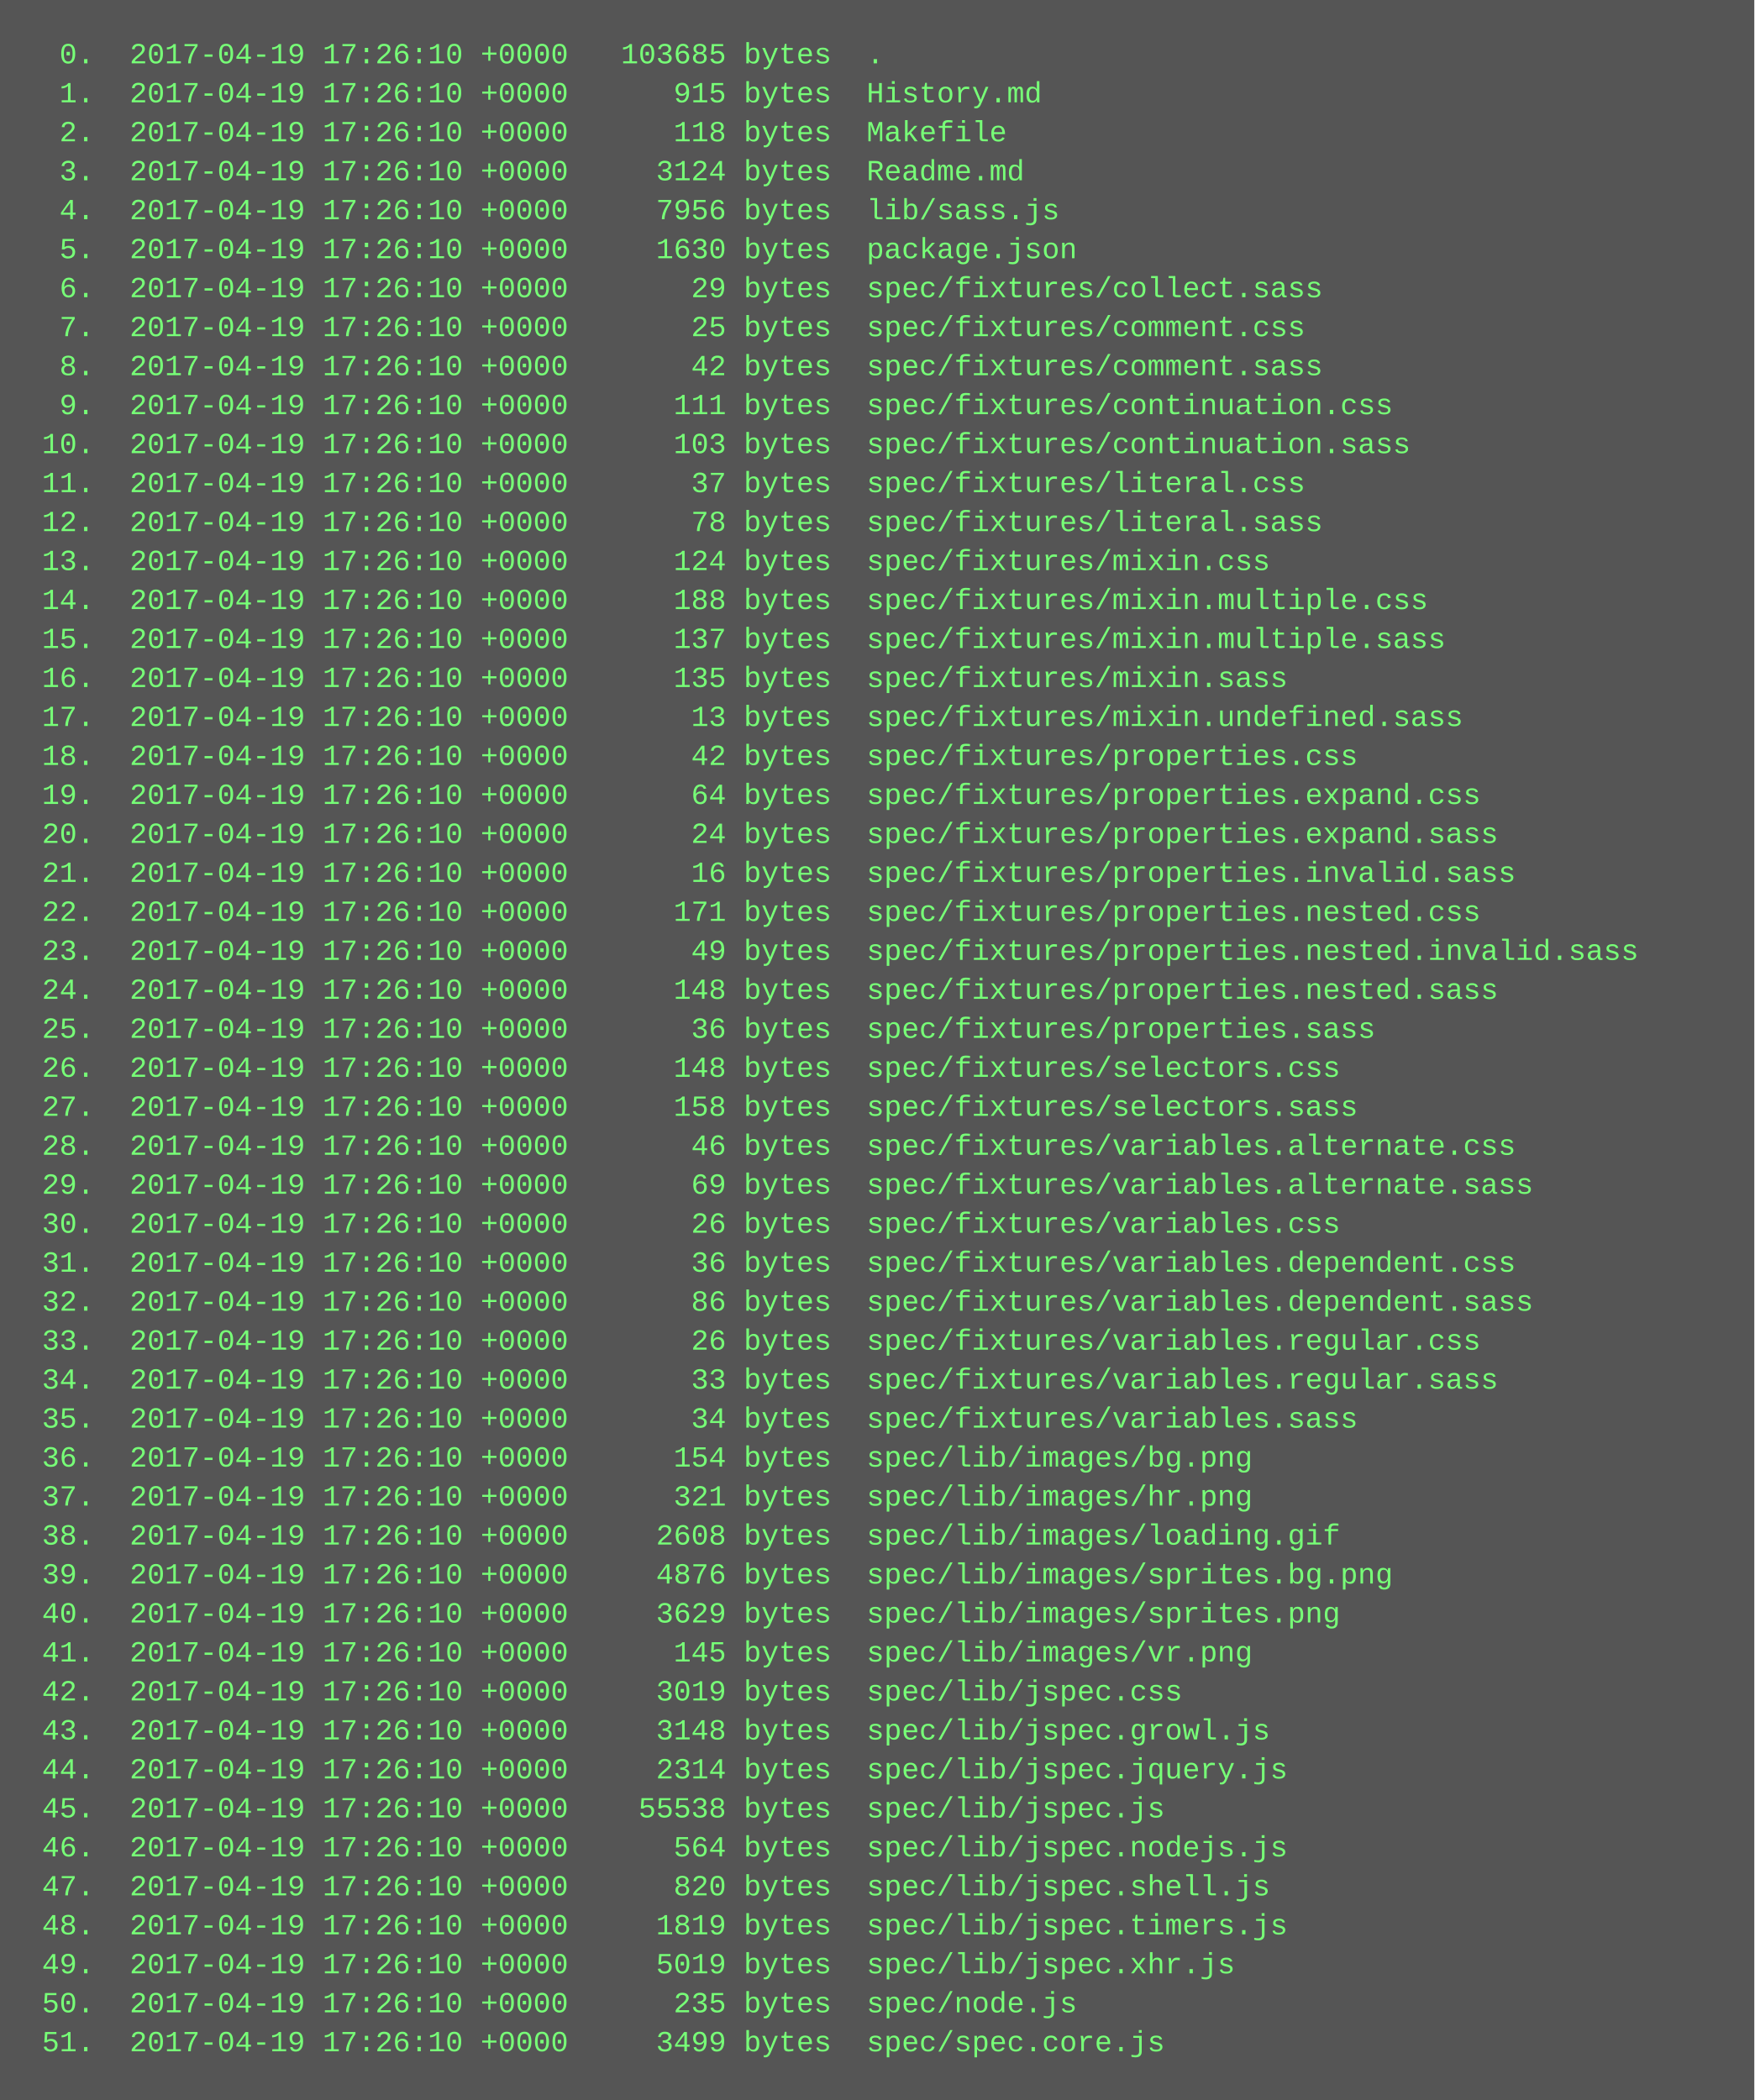
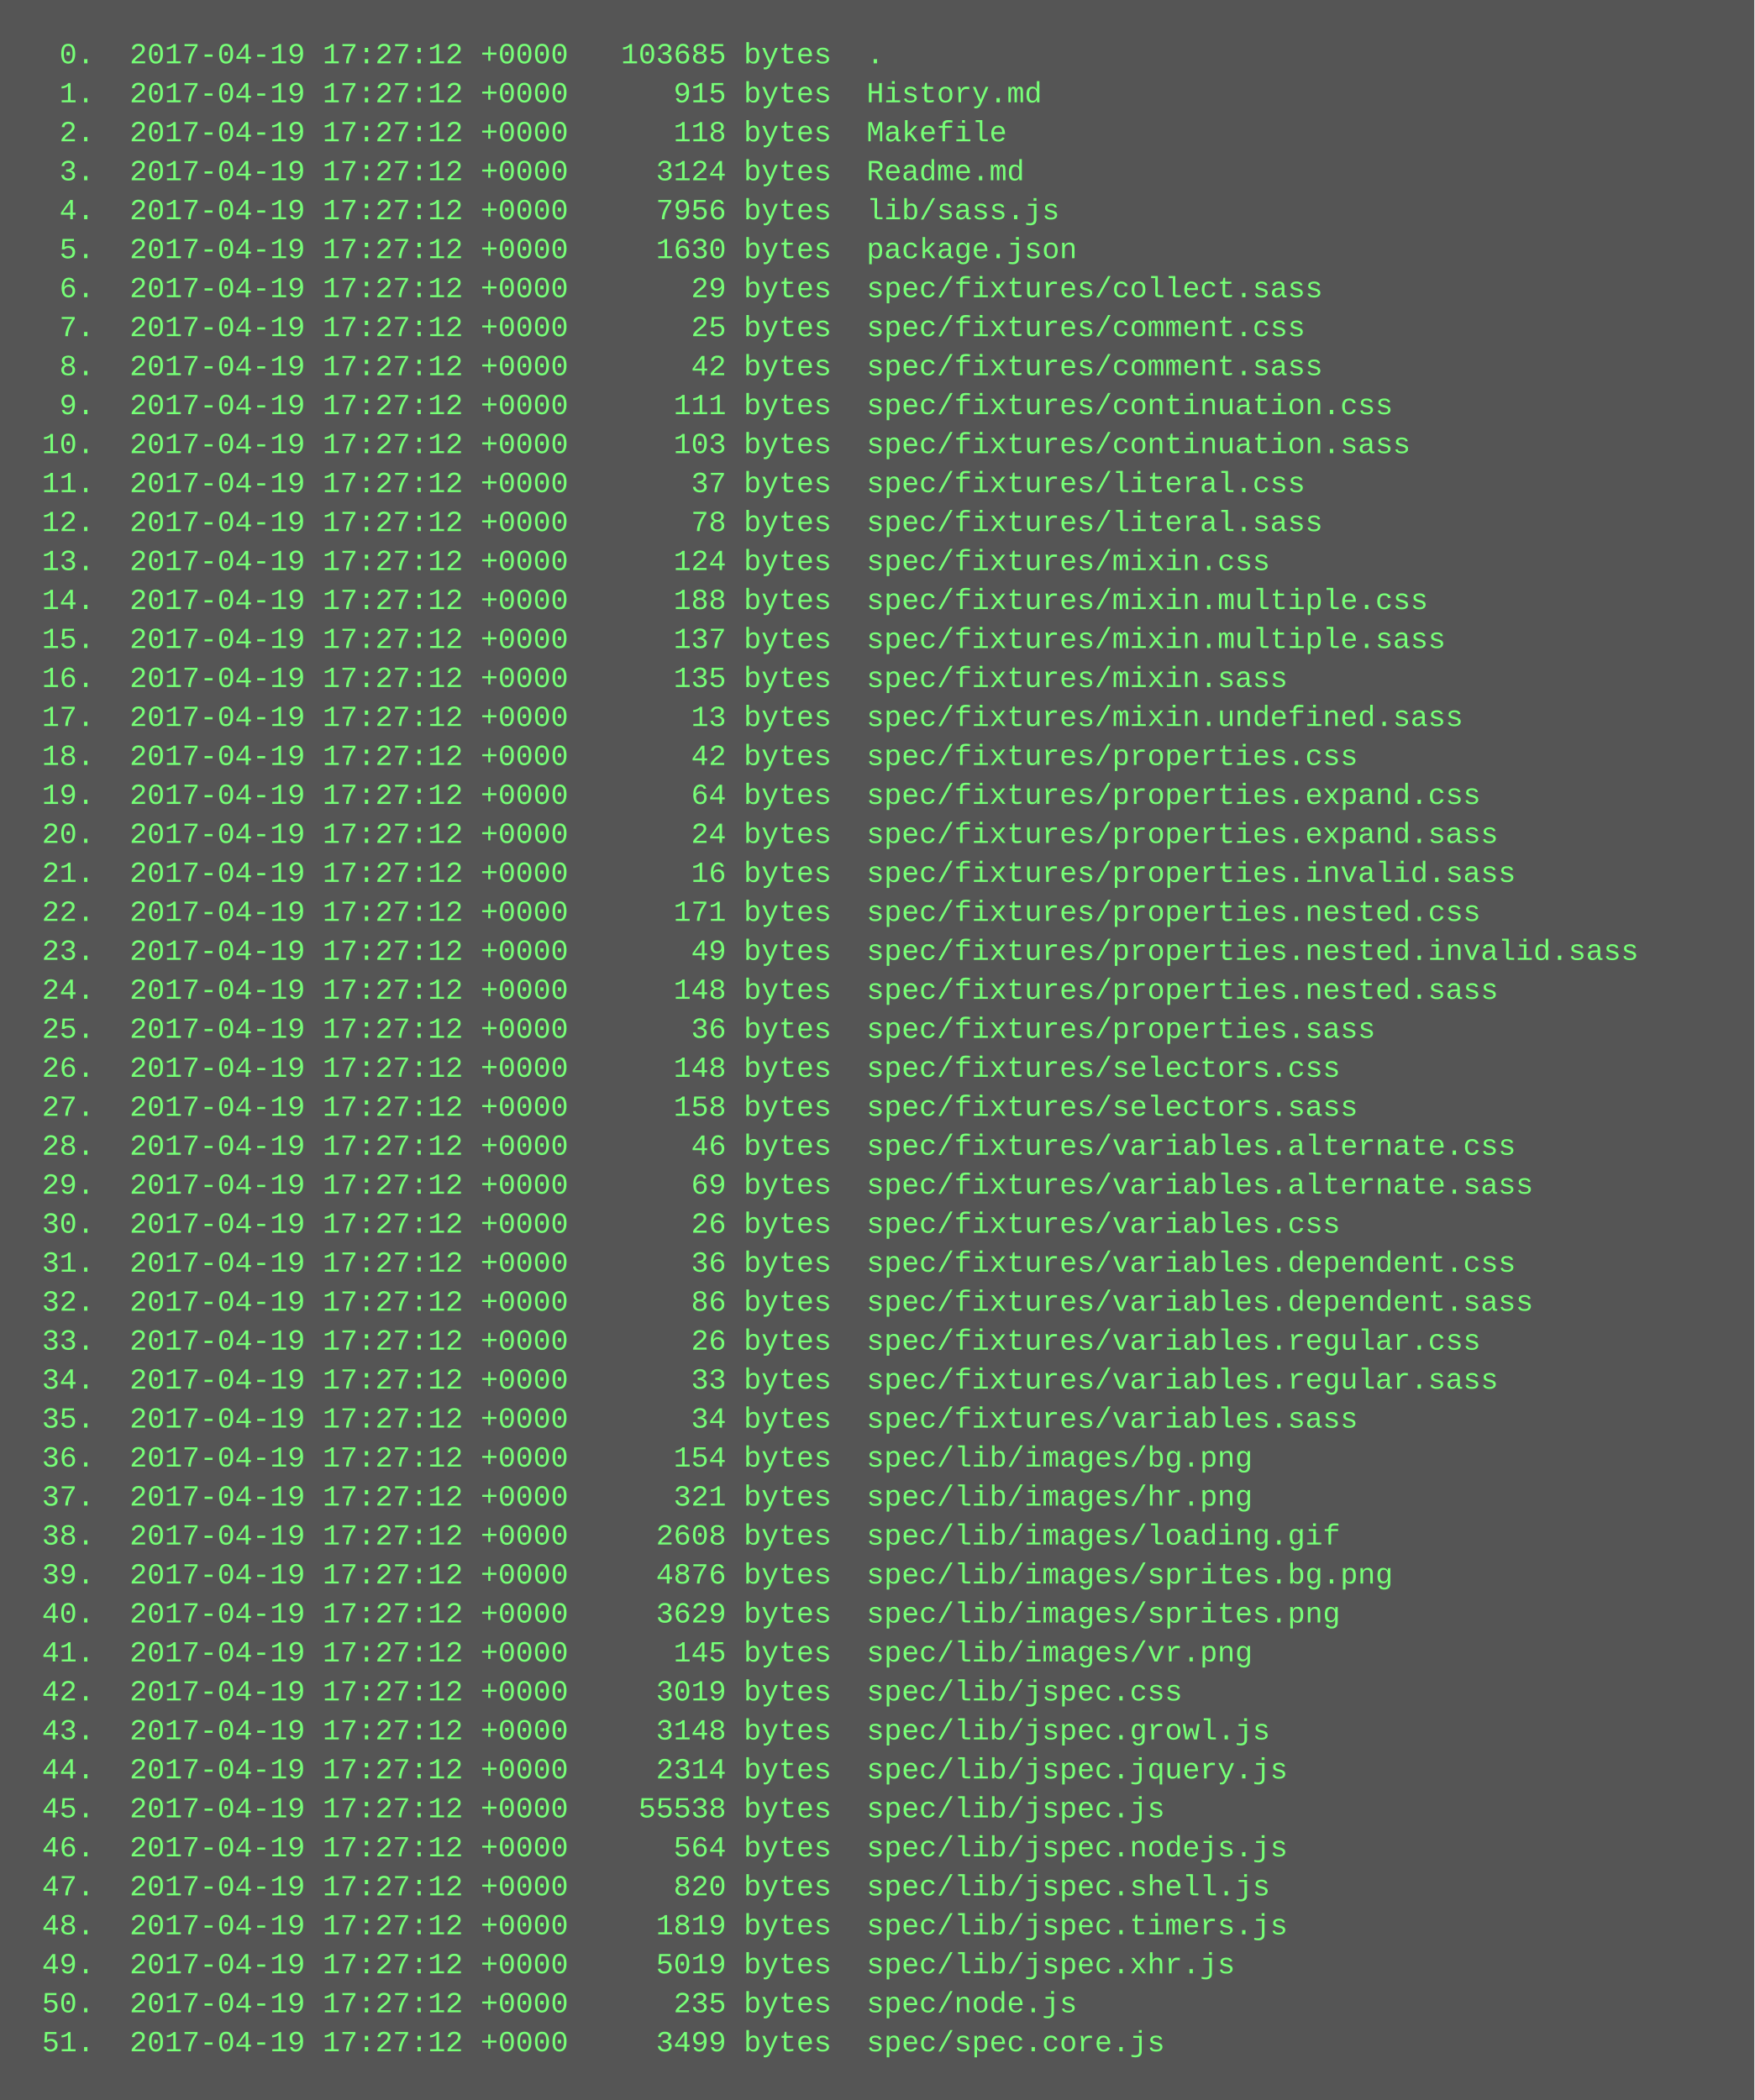
<svg xmlns="http://www.w3.org/2000/svg" height="862" width="720">
  <rect height="862" fill="#555" width="720" />
  <text fill="#7f7" font-family="Courier New" font-size="12" xml:space="preserve">
-     <tspan x="10" y="26">  0.  2017-04-19 17:26:10 +0000   103685 bytes  .</tspan>
-     <tspan x="10" y="42">  1.  2017-04-19 17:26:10 +0000      915 bytes  History.md</tspan>
-     <tspan x="10" y="58">  2.  2017-04-19 17:26:10 +0000      118 bytes  Makefile</tspan>
-     <tspan x="10" y="74">  3.  2017-04-19 17:26:10 +0000     3124 bytes  Readme.md</tspan>
-     <tspan x="10" y="90">  4.  2017-04-19 17:26:10 +0000     7956 bytes  lib/sass.js</tspan>
-     <tspan x="10" y="106">  5.  2017-04-19 17:26:10 +0000     1630 bytes  package.json</tspan>
-     <tspan x="10" y="122">  6.  2017-04-19 17:26:10 +0000       29 bytes  spec/fixtures/collect.sass</tspan>
-     <tspan x="10" y="138">  7.  2017-04-19 17:26:10 +0000       25 bytes  spec/fixtures/comment.css</tspan>
-     <tspan x="10" y="154">  8.  2017-04-19 17:26:10 +0000       42 bytes  spec/fixtures/comment.sass</tspan>
-     <tspan x="10" y="170">  9.  2017-04-19 17:26:10 +0000      111 bytes  spec/fixtures/continuation.css</tspan>
-     <tspan x="10" y="186"> 10.  2017-04-19 17:26:10 +0000      103 bytes  spec/fixtures/continuation.sass</tspan>
-     <tspan x="10" y="202"> 11.  2017-04-19 17:26:10 +0000       37 bytes  spec/fixtures/literal.css</tspan>
-     <tspan x="10" y="218"> 12.  2017-04-19 17:26:10 +0000       78 bytes  spec/fixtures/literal.sass</tspan>
-     <tspan x="10" y="234"> 13.  2017-04-19 17:26:10 +0000      124 bytes  spec/fixtures/mixin.css</tspan>
-     <tspan x="10" y="250"> 14.  2017-04-19 17:26:10 +0000      188 bytes  spec/fixtures/mixin.multiple.css</tspan>
-     <tspan x="10" y="266"> 15.  2017-04-19 17:26:10 +0000      137 bytes  spec/fixtures/mixin.multiple.sass</tspan>
-     <tspan x="10" y="282"> 16.  2017-04-19 17:26:10 +0000      135 bytes  spec/fixtures/mixin.sass</tspan>
-     <tspan x="10" y="298"> 17.  2017-04-19 17:26:10 +0000       13 bytes  spec/fixtures/mixin.undefined.sass</tspan>
-     <tspan x="10" y="314"> 18.  2017-04-19 17:26:10 +0000       42 bytes  spec/fixtures/properties.css</tspan>
-     <tspan x="10" y="330"> 19.  2017-04-19 17:26:10 +0000       64 bytes  spec/fixtures/properties.expand.css</tspan>
-     <tspan x="10" y="346"> 20.  2017-04-19 17:26:10 +0000       24 bytes  spec/fixtures/properties.expand.sass</tspan>
-     <tspan x="10" y="362"> 21.  2017-04-19 17:26:10 +0000       16 bytes  spec/fixtures/properties.invalid.sass</tspan>
-     <tspan x="10" y="378"> 22.  2017-04-19 17:26:10 +0000      171 bytes  spec/fixtures/properties.nested.css</tspan>
-     <tspan x="10" y="394"> 23.  2017-04-19 17:26:10 +0000       49 bytes  spec/fixtures/properties.nested.invalid.sass</tspan>
-     <tspan x="10" y="410"> 24.  2017-04-19 17:26:10 +0000      148 bytes  spec/fixtures/properties.nested.sass</tspan>
-     <tspan x="10" y="426"> 25.  2017-04-19 17:26:10 +0000       36 bytes  spec/fixtures/properties.sass</tspan>
-     <tspan x="10" y="442"> 26.  2017-04-19 17:26:10 +0000      148 bytes  spec/fixtures/selectors.css</tspan>
-     <tspan x="10" y="458"> 27.  2017-04-19 17:26:10 +0000      158 bytes  spec/fixtures/selectors.sass</tspan>
-     <tspan x="10" y="474"> 28.  2017-04-19 17:26:10 +0000       46 bytes  spec/fixtures/variables.alternate.css</tspan>
-     <tspan x="10" y="490"> 29.  2017-04-19 17:26:10 +0000       69 bytes  spec/fixtures/variables.alternate.sass</tspan>
-     <tspan x="10" y="506"> 30.  2017-04-19 17:26:10 +0000       26 bytes  spec/fixtures/variables.css</tspan>
-     <tspan x="10" y="522"> 31.  2017-04-19 17:26:10 +0000       36 bytes  spec/fixtures/variables.dependent.css</tspan>
-     <tspan x="10" y="538"> 32.  2017-04-19 17:26:10 +0000       86 bytes  spec/fixtures/variables.dependent.sass</tspan>
-     <tspan x="10" y="554"> 33.  2017-04-19 17:26:10 +0000       26 bytes  spec/fixtures/variables.regular.css</tspan>
-     <tspan x="10" y="570"> 34.  2017-04-19 17:26:10 +0000       33 bytes  spec/fixtures/variables.regular.sass</tspan>
-     <tspan x="10" y="586"> 35.  2017-04-19 17:26:10 +0000       34 bytes  spec/fixtures/variables.sass</tspan>
-     <tspan x="10" y="602"> 36.  2017-04-19 17:26:10 +0000      154 bytes  spec/lib/images/bg.png</tspan>
-     <tspan x="10" y="618"> 37.  2017-04-19 17:26:10 +0000      321 bytes  spec/lib/images/hr.png</tspan>
-     <tspan x="10" y="634"> 38.  2017-04-19 17:26:10 +0000     2608 bytes  spec/lib/images/loading.gif</tspan>
-     <tspan x="10" y="650"> 39.  2017-04-19 17:26:10 +0000     4876 bytes  spec/lib/images/sprites.bg.png</tspan>
-     <tspan x="10" y="666"> 40.  2017-04-19 17:26:10 +0000     3629 bytes  spec/lib/images/sprites.png</tspan>
-     <tspan x="10" y="682"> 41.  2017-04-19 17:26:10 +0000      145 bytes  spec/lib/images/vr.png</tspan>
-     <tspan x="10" y="698"> 42.  2017-04-19 17:26:10 +0000     3019 bytes  spec/lib/jspec.css</tspan>
-     <tspan x="10" y="714"> 43.  2017-04-19 17:26:10 +0000     3148 bytes  spec/lib/jspec.growl.js</tspan>
-     <tspan x="10" y="730"> 44.  2017-04-19 17:26:10 +0000     2314 bytes  spec/lib/jspec.jquery.js</tspan>
-     <tspan x="10" y="746"> 45.  2017-04-19 17:26:10 +0000    55538 bytes  spec/lib/jspec.js</tspan>
-     <tspan x="10" y="762"> 46.  2017-04-19 17:26:10 +0000      564 bytes  spec/lib/jspec.nodejs.js</tspan>
-     <tspan x="10" y="778"> 47.  2017-04-19 17:26:10 +0000      820 bytes  spec/lib/jspec.shell.js</tspan>
-     <tspan x="10" y="794"> 48.  2017-04-19 17:26:10 +0000     1819 bytes  spec/lib/jspec.timers.js</tspan>
-     <tspan x="10" y="810"> 49.  2017-04-19 17:26:10 +0000     5019 bytes  spec/lib/jspec.xhr.js</tspan>
-     <tspan x="10" y="826"> 50.  2017-04-19 17:26:10 +0000      235 bytes  spec/node.js</tspan>
-     <tspan x="10" y="842"> 51.  2017-04-19 17:26:10 +0000     3499 bytes  spec/spec.core.js</tspan>
+     <tspan x="10" y="26">  0.  2017-04-19 17:27:12 +0000   103685 bytes  .</tspan>
+     <tspan x="10" y="42">  1.  2017-04-19 17:27:12 +0000      915 bytes  History.md</tspan>
+     <tspan x="10" y="58">  2.  2017-04-19 17:27:12 +0000      118 bytes  Makefile</tspan>
+     <tspan x="10" y="74">  3.  2017-04-19 17:27:12 +0000     3124 bytes  Readme.md</tspan>
+     <tspan x="10" y="90">  4.  2017-04-19 17:27:12 +0000     7956 bytes  lib/sass.js</tspan>
+     <tspan x="10" y="106">  5.  2017-04-19 17:27:12 +0000     1630 bytes  package.json</tspan>
+     <tspan x="10" y="122">  6.  2017-04-19 17:27:12 +0000       29 bytes  spec/fixtures/collect.sass</tspan>
+     <tspan x="10" y="138">  7.  2017-04-19 17:27:12 +0000       25 bytes  spec/fixtures/comment.css</tspan>
+     <tspan x="10" y="154">  8.  2017-04-19 17:27:12 +0000       42 bytes  spec/fixtures/comment.sass</tspan>
+     <tspan x="10" y="170">  9.  2017-04-19 17:27:12 +0000      111 bytes  spec/fixtures/continuation.css</tspan>
+     <tspan x="10" y="186"> 10.  2017-04-19 17:27:12 +0000      103 bytes  spec/fixtures/continuation.sass</tspan>
+     <tspan x="10" y="202"> 11.  2017-04-19 17:27:12 +0000       37 bytes  spec/fixtures/literal.css</tspan>
+     <tspan x="10" y="218"> 12.  2017-04-19 17:27:12 +0000       78 bytes  spec/fixtures/literal.sass</tspan>
+     <tspan x="10" y="234"> 13.  2017-04-19 17:27:12 +0000      124 bytes  spec/fixtures/mixin.css</tspan>
+     <tspan x="10" y="250"> 14.  2017-04-19 17:27:12 +0000      188 bytes  spec/fixtures/mixin.multiple.css</tspan>
+     <tspan x="10" y="266"> 15.  2017-04-19 17:27:12 +0000      137 bytes  spec/fixtures/mixin.multiple.sass</tspan>
+     <tspan x="10" y="282"> 16.  2017-04-19 17:27:12 +0000      135 bytes  spec/fixtures/mixin.sass</tspan>
+     <tspan x="10" y="298"> 17.  2017-04-19 17:27:12 +0000       13 bytes  spec/fixtures/mixin.undefined.sass</tspan>
+     <tspan x="10" y="314"> 18.  2017-04-19 17:27:12 +0000       42 bytes  spec/fixtures/properties.css</tspan>
+     <tspan x="10" y="330"> 19.  2017-04-19 17:27:12 +0000       64 bytes  spec/fixtures/properties.expand.css</tspan>
+     <tspan x="10" y="346"> 20.  2017-04-19 17:27:12 +0000       24 bytes  spec/fixtures/properties.expand.sass</tspan>
+     <tspan x="10" y="362"> 21.  2017-04-19 17:27:12 +0000       16 bytes  spec/fixtures/properties.invalid.sass</tspan>
+     <tspan x="10" y="378"> 22.  2017-04-19 17:27:12 +0000      171 bytes  spec/fixtures/properties.nested.css</tspan>
+     <tspan x="10" y="394"> 23.  2017-04-19 17:27:12 +0000       49 bytes  spec/fixtures/properties.nested.invalid.sass</tspan>
+     <tspan x="10" y="410"> 24.  2017-04-19 17:27:12 +0000      148 bytes  spec/fixtures/properties.nested.sass</tspan>
+     <tspan x="10" y="426"> 25.  2017-04-19 17:27:12 +0000       36 bytes  spec/fixtures/properties.sass</tspan>
+     <tspan x="10" y="442"> 26.  2017-04-19 17:27:12 +0000      148 bytes  spec/fixtures/selectors.css</tspan>
+     <tspan x="10" y="458"> 27.  2017-04-19 17:27:12 +0000      158 bytes  spec/fixtures/selectors.sass</tspan>
+     <tspan x="10" y="474"> 28.  2017-04-19 17:27:12 +0000       46 bytes  spec/fixtures/variables.alternate.css</tspan>
+     <tspan x="10" y="490"> 29.  2017-04-19 17:27:12 +0000       69 bytes  spec/fixtures/variables.alternate.sass</tspan>
+     <tspan x="10" y="506"> 30.  2017-04-19 17:27:12 +0000       26 bytes  spec/fixtures/variables.css</tspan>
+     <tspan x="10" y="522"> 31.  2017-04-19 17:27:12 +0000       36 bytes  spec/fixtures/variables.dependent.css</tspan>
+     <tspan x="10" y="538"> 32.  2017-04-19 17:27:12 +0000       86 bytes  spec/fixtures/variables.dependent.sass</tspan>
+     <tspan x="10" y="554"> 33.  2017-04-19 17:27:12 +0000       26 bytes  spec/fixtures/variables.regular.css</tspan>
+     <tspan x="10" y="570"> 34.  2017-04-19 17:27:12 +0000       33 bytes  spec/fixtures/variables.regular.sass</tspan>
+     <tspan x="10" y="586"> 35.  2017-04-19 17:27:12 +0000       34 bytes  spec/fixtures/variables.sass</tspan>
+     <tspan x="10" y="602"> 36.  2017-04-19 17:27:12 +0000      154 bytes  spec/lib/images/bg.png</tspan>
+     <tspan x="10" y="618"> 37.  2017-04-19 17:27:12 +0000      321 bytes  spec/lib/images/hr.png</tspan>
+     <tspan x="10" y="634"> 38.  2017-04-19 17:27:12 +0000     2608 bytes  spec/lib/images/loading.gif</tspan>
+     <tspan x="10" y="650"> 39.  2017-04-19 17:27:12 +0000     4876 bytes  spec/lib/images/sprites.bg.png</tspan>
+     <tspan x="10" y="666"> 40.  2017-04-19 17:27:12 +0000     3629 bytes  spec/lib/images/sprites.png</tspan>
+     <tspan x="10" y="682"> 41.  2017-04-19 17:27:12 +0000      145 bytes  spec/lib/images/vr.png</tspan>
+     <tspan x="10" y="698"> 42.  2017-04-19 17:27:12 +0000     3019 bytes  spec/lib/jspec.css</tspan>
+     <tspan x="10" y="714"> 43.  2017-04-19 17:27:12 +0000     3148 bytes  spec/lib/jspec.growl.js</tspan>
+     <tspan x="10" y="730"> 44.  2017-04-19 17:27:12 +0000     2314 bytes  spec/lib/jspec.jquery.js</tspan>
+     <tspan x="10" y="746"> 45.  2017-04-19 17:27:12 +0000    55538 bytes  spec/lib/jspec.js</tspan>
+     <tspan x="10" y="762"> 46.  2017-04-19 17:27:12 +0000      564 bytes  spec/lib/jspec.nodejs.js</tspan>
+     <tspan x="10" y="778"> 47.  2017-04-19 17:27:12 +0000      820 bytes  spec/lib/jspec.shell.js</tspan>
+     <tspan x="10" y="794"> 48.  2017-04-19 17:27:12 +0000     1819 bytes  spec/lib/jspec.timers.js</tspan>
+     <tspan x="10" y="810"> 49.  2017-04-19 17:27:12 +0000     5019 bytes  spec/lib/jspec.xhr.js</tspan>
+     <tspan x="10" y="826"> 50.  2017-04-19 17:27:12 +0000      235 bytes  spec/node.js</tspan>
+     <tspan x="10" y="842"> 51.  2017-04-19 17:27:12 +0000     3499 bytes  spec/spec.core.js</tspan>
  </text>
</svg>
